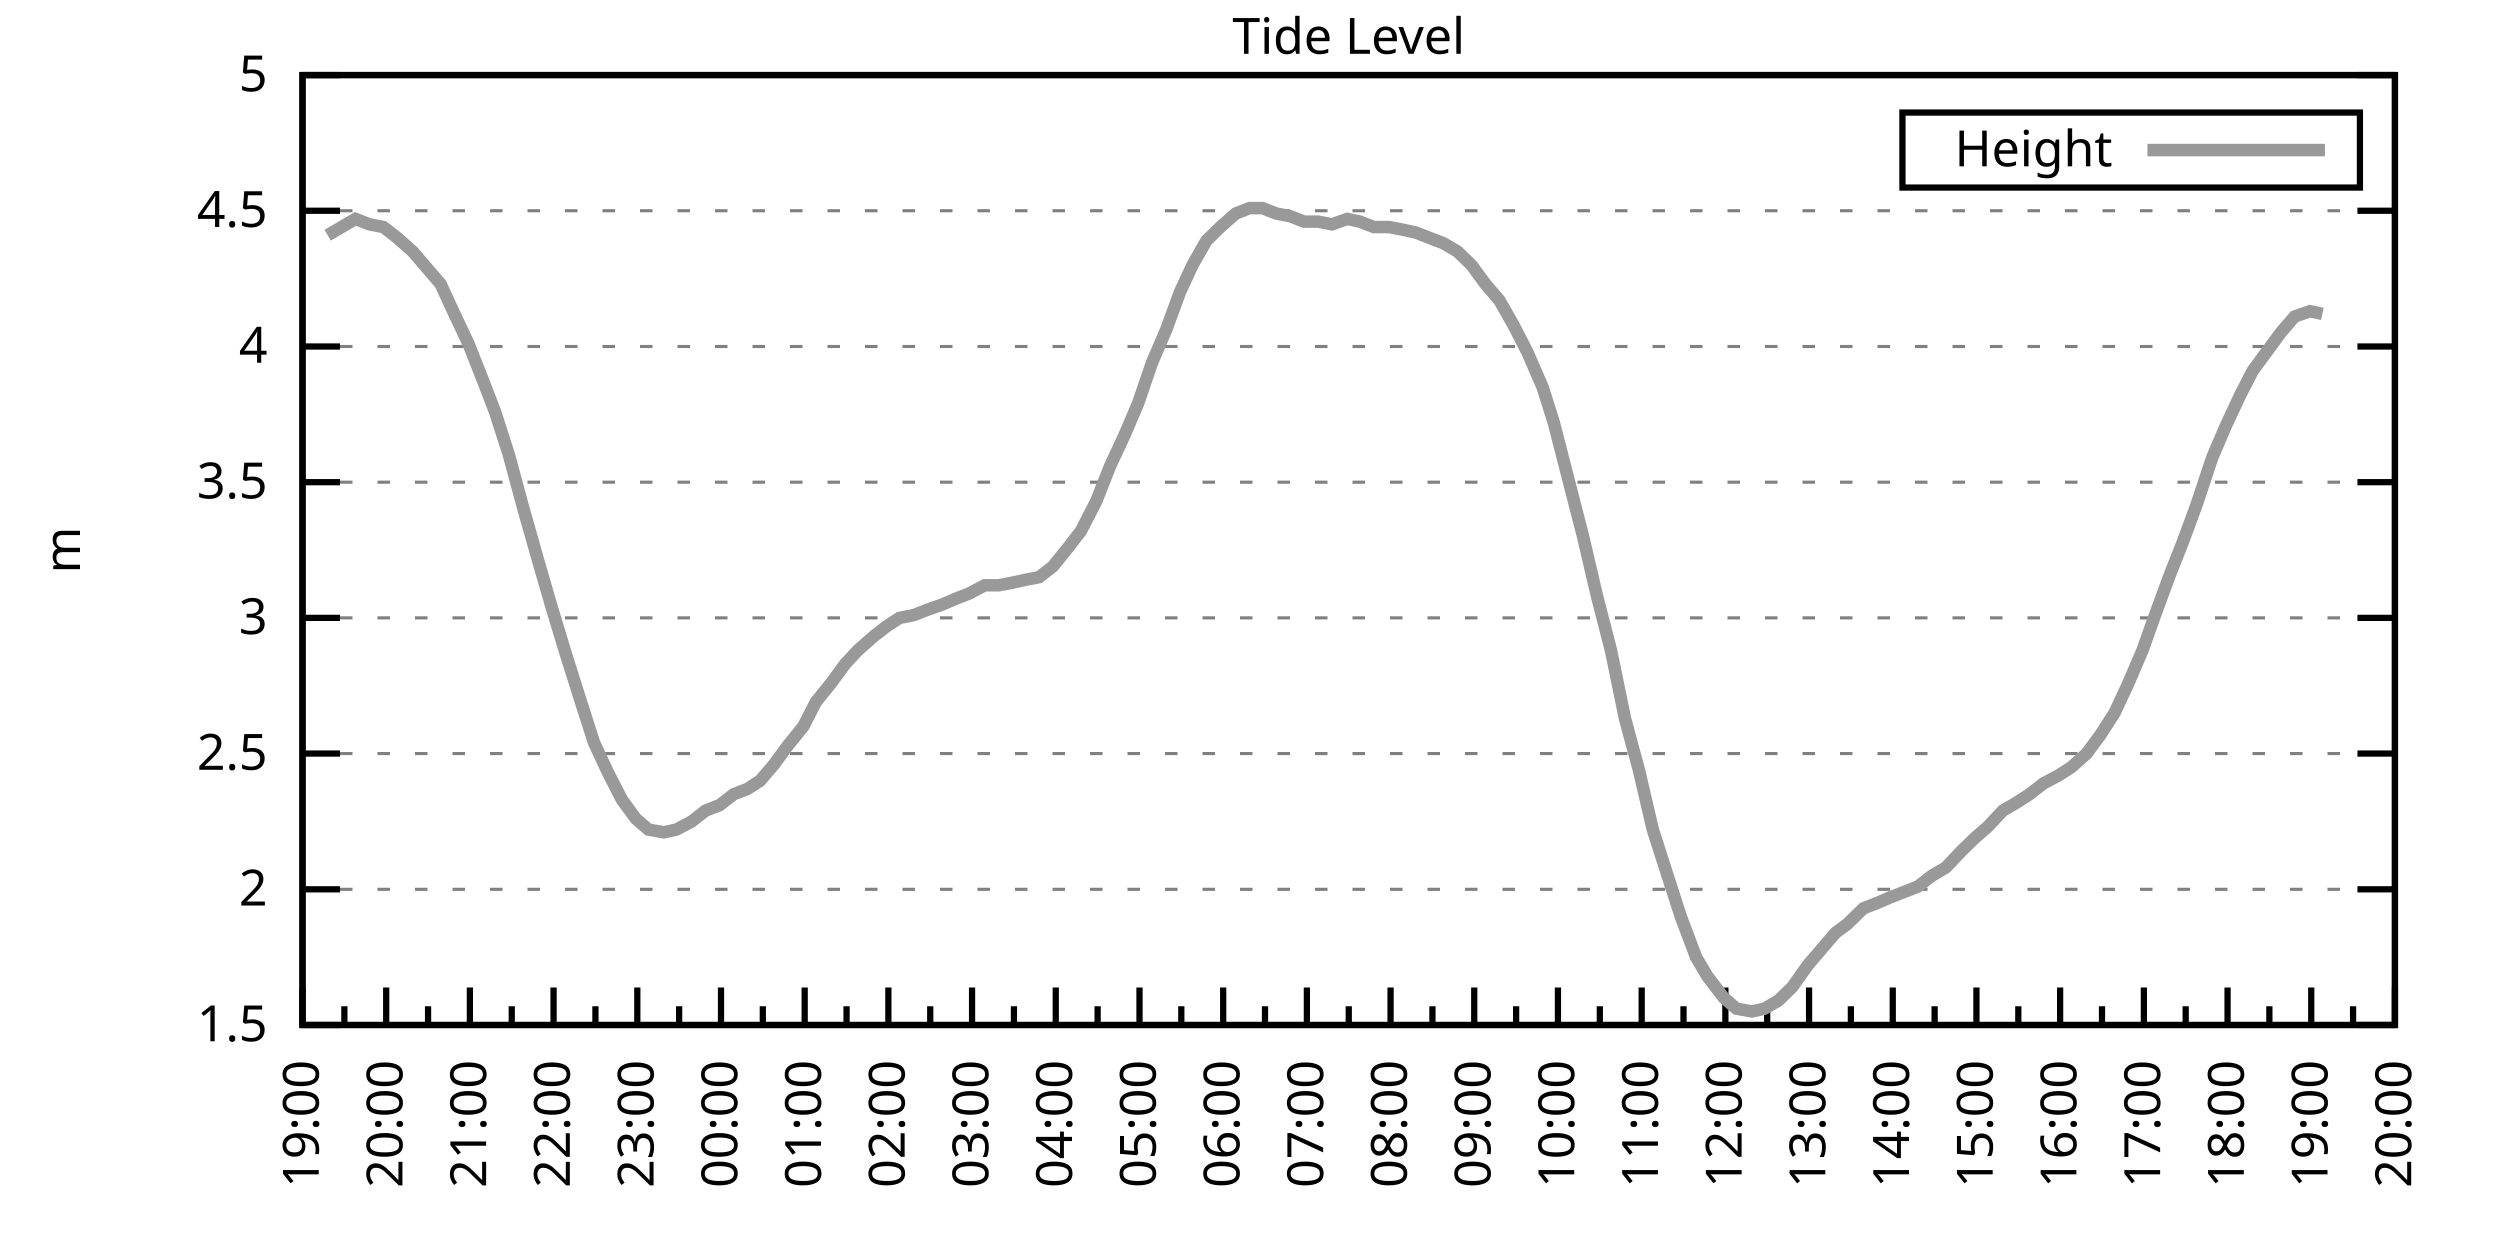
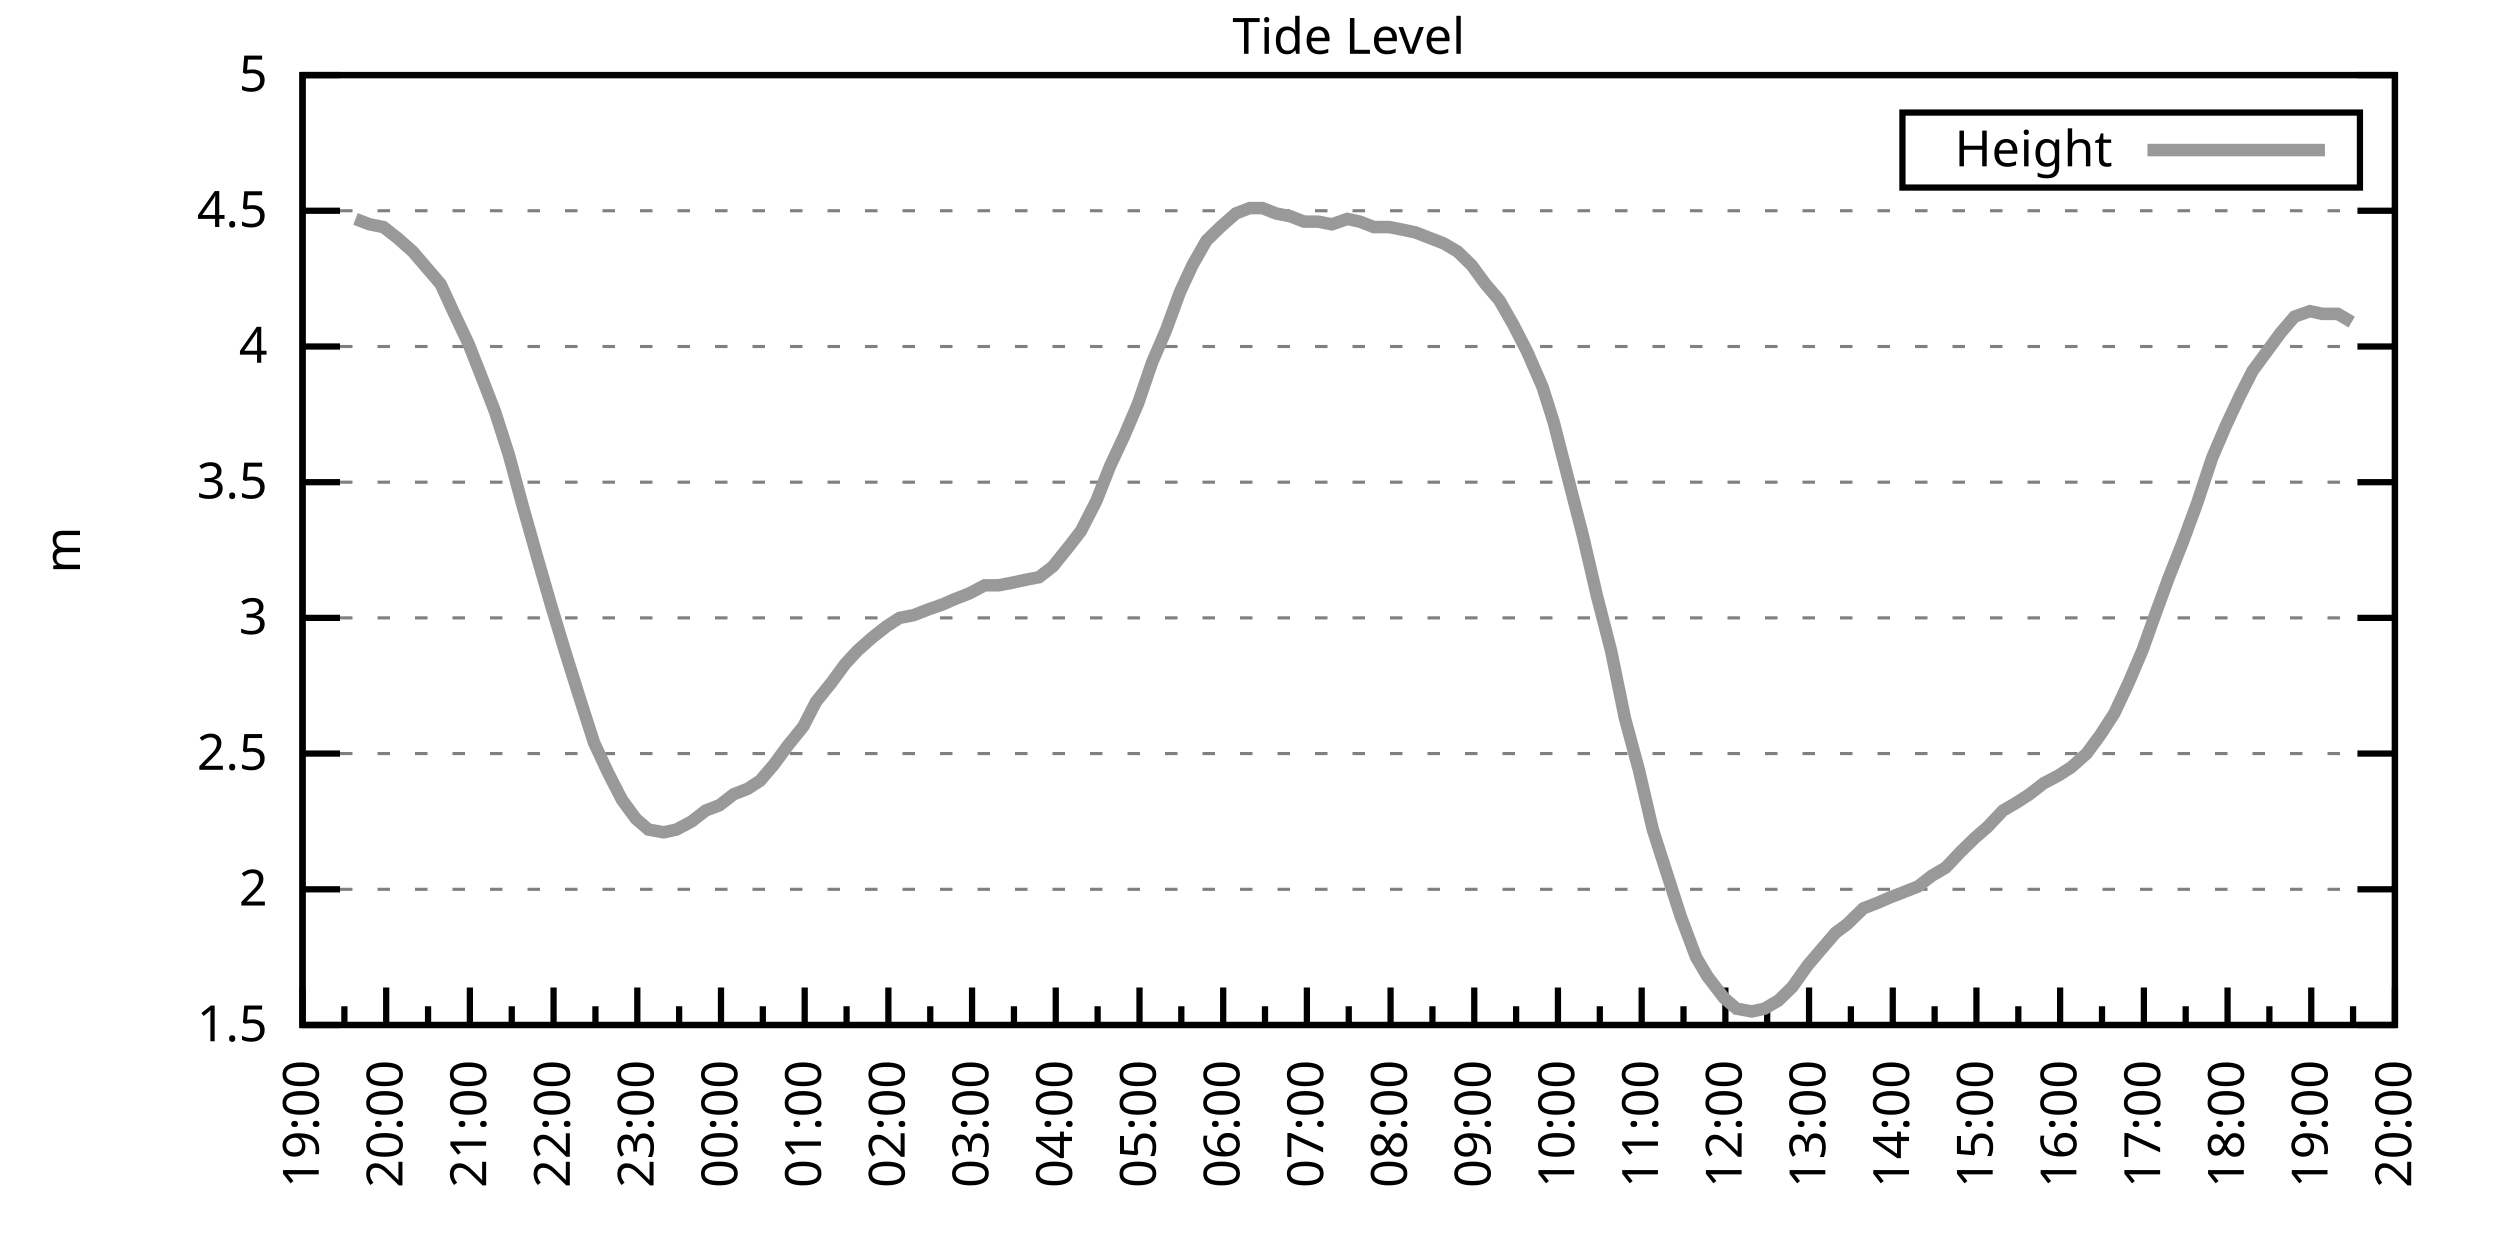
<svg xmlns="http://www.w3.org/2000/svg" xmlns:xlink="http://www.w3.org/1999/xlink" width="400" height="200" viewBox="0 0 400 200">
  <g id="gnuplot_canvas">
    <rect x="0" y="0" width="400" height="200" fill="none" />
    <defs>
      <circle id="gpDot" r="0.5" stroke-width="0.5" stroke="currentColor" />
      <path id="gpPt0" stroke-width="0.333" stroke="currentColor" d="M-1,0 h2 M0,-1 v2" />
      <path id="gpPt1" stroke-width="0.333" stroke="currentColor" d="M-1,-1 L1,1 M1,-1 L-1,1" />
      <path id="gpPt2" stroke-width="0.333" stroke="currentColor" d="M-1,0 L1,0 M0,-1 L0,1 M-1,-1 L1,1 M-1,1 L1,-1" />
      <rect id="gpPt3" stroke-width="0.333" stroke="currentColor" x="-1" y="-1" width="2" height="2" />
      <rect id="gpPt4" stroke-width="0.333" stroke="currentColor" fill="currentColor" x="-1" y="-1" width="2" height="2" />
      <circle id="gpPt5" stroke-width="0.333" stroke="currentColor" cx="0" cy="0" r="1" />
      <use xlink:href="#gpPt5" id="gpPt6" fill="currentColor" stroke="none" />
      <path id="gpPt7" stroke-width="0.333" stroke="currentColor" d="M0,-1.33 L-1.33,0.67 L1.33,0.67 z" />
      <use xlink:href="#gpPt7" id="gpPt8" fill="currentColor" stroke="none" />
      <use xlink:href="#gpPt7" id="gpPt9" stroke="currentColor" transform="rotate(180)" />
      <use xlink:href="#gpPt9" id="gpPt10" fill="currentColor" stroke="none" />
      <use xlink:href="#gpPt3" id="gpPt11" stroke="currentColor" transform="rotate(45)" />
      <use xlink:href="#gpPt11" id="gpPt12" fill="currentColor" stroke="none" />
      <path id="gpPt13" stroke-width="0.333" stroke="currentColor" d="M0,1.330 L1.265,0.411 L0.782,-1.067 L-0.782,-1.076 L-1.265,0.411 z" />
      <use xlink:href="#gpPt13" id="gpPt14" fill="currentColor" stroke="none" />
      <filter id="textbox" filterUnits="objectBoundingBox" x="0" y="0" height="1" width="1">
        <feFlood flood-color="white" flood-opacity="1" result="bgnd" />
        <feComposite in="SourceGraphic" in2="bgnd" operator="atop" />
      </filter>
      <filter id="greybox" filterUnits="objectBoundingBox" x="0" y="0" height="1" width="1">
        <feFlood flood-color="lightgrey" flood-opacity="1" result="grey" />
        <feComposite in="SourceGraphic" in2="grey" operator="atop" />
      </filter>
    </defs>
    <g fill="none" color="white" stroke="currentColor" stroke-width="1.00" stroke-linecap="butt" stroke-linejoin="miter">
</g>
    <g fill="none" color="black" stroke="currentColor" stroke-width="1.00" stroke-linecap="butt" stroke-linejoin="miter">
      <g stroke="none" shape-rendering="crispEdges">
        <polygon fill="rgb(255, 255, 255)" points="48.40,164.00 383.18,164.00 383.18,12.02 48.40,12.02 " />
      </g>
    </g>
    <g fill="none" color="black" stroke="currentColor" stroke-width="1.00" stroke-linecap="butt" stroke-linejoin="miter">
</g>
    <g fill="none" color="black" stroke="black" stroke-width="0.50" stroke-linecap="butt" stroke-linejoin="miter">
</g>
    <g fill="none" color="gray" stroke="currentColor" stroke-width="0.50" stroke-linecap="butt" stroke-linejoin="miter">
      <path stroke="gray" stroke-dasharray="2,4" class="gridline" d="M48.40,164.00 L383.19,164.00  " />
    </g>
    <g fill="none" color="gray" stroke="gray" stroke-width="1.00" stroke-linecap="butt" stroke-linejoin="miter">
</g>
    <g fill="none" color="black" stroke="currentColor" stroke-width="1.00" stroke-linecap="butt" stroke-linejoin="miter">
      <path stroke="black" d="M48.40,164.00 L54.40,164.00 M383.19,164.00 L377.19,164.00  " />
      <g transform="translate(42.80,166.60)" stroke="none" fill="black" font-family="Sans" font-size="8.00" text-anchor="end">
        <text>
          <tspan font-family="Sans"> 1.5</tspan>
        </text>
      </g>
    </g>
    <g fill="none" color="black" stroke="currentColor" stroke-width="1.00" stroke-linecap="butt" stroke-linejoin="miter">
</g>
    <g fill="none" color="black" stroke="black" stroke-width="0.50" stroke-linecap="butt" stroke-linejoin="miter">
</g>
    <g fill="none" color="gray" stroke="currentColor" stroke-width="0.50" stroke-linecap="butt" stroke-linejoin="miter">
      <path stroke="gray" stroke-dasharray="2,4" class="gridline" d="M48.40,142.29 L383.19,142.29  " />
    </g>
    <g fill="none" color="gray" stroke="gray" stroke-width="1.00" stroke-linecap="butt" stroke-linejoin="miter">
</g>
    <g fill="none" color="black" stroke="currentColor" stroke-width="1.00" stroke-linecap="butt" stroke-linejoin="miter">
      <path stroke="black" d="M48.40,142.29 L54.40,142.29 M383.19,142.29 L377.19,142.29  " />
      <g transform="translate(42.80,144.89)" stroke="none" fill="black" font-family="Sans" font-size="8.00" text-anchor="end">
        <text>
          <tspan font-family="Sans"> 2</tspan>
        </text>
      </g>
    </g>
    <g fill="none" color="black" stroke="currentColor" stroke-width="1.00" stroke-linecap="butt" stroke-linejoin="miter">
</g>
    <g fill="none" color="black" stroke="black" stroke-width="0.50" stroke-linecap="butt" stroke-linejoin="miter">
</g>
    <g fill="none" color="gray" stroke="currentColor" stroke-width="0.50" stroke-linecap="butt" stroke-linejoin="miter">
      <path stroke="gray" stroke-dasharray="2,4" class="gridline" d="M48.40,120.57 L383.19,120.57  " />
    </g>
    <g fill="none" color="gray" stroke="gray" stroke-width="1.00" stroke-linecap="butt" stroke-linejoin="miter">
</g>
    <g fill="none" color="black" stroke="currentColor" stroke-width="1.00" stroke-linecap="butt" stroke-linejoin="miter">
      <path stroke="black" d="M48.40,120.57 L54.40,120.57 M383.19,120.57 L377.19,120.57  " />
      <g transform="translate(42.80,123.17)" stroke="none" fill="black" font-family="Sans" font-size="8.00" text-anchor="end">
        <text>
          <tspan font-family="Sans"> 2.5</tspan>
        </text>
      </g>
    </g>
    <g fill="none" color="black" stroke="currentColor" stroke-width="1.00" stroke-linecap="butt" stroke-linejoin="miter">
</g>
    <g fill="none" color="black" stroke="black" stroke-width="0.50" stroke-linecap="butt" stroke-linejoin="miter">
</g>
    <g fill="none" color="gray" stroke="currentColor" stroke-width="0.50" stroke-linecap="butt" stroke-linejoin="miter">
      <path stroke="gray" stroke-dasharray="2,4" class="gridline" d="M48.40,98.86 L383.19,98.86  " />
    </g>
    <g fill="none" color="gray" stroke="gray" stroke-width="1.00" stroke-linecap="butt" stroke-linejoin="miter">
</g>
    <g fill="none" color="black" stroke="currentColor" stroke-width="1.00" stroke-linecap="butt" stroke-linejoin="miter">
      <path stroke="black" d="M48.40,98.86 L54.40,98.86 M383.19,98.86 L377.19,98.86  " />
      <g transform="translate(42.80,101.46)" stroke="none" fill="black" font-family="Sans" font-size="8.00" text-anchor="end">
        <text>
          <tspan font-family="Sans"> 3</tspan>
        </text>
      </g>
    </g>
    <g fill="none" color="black" stroke="currentColor" stroke-width="1.00" stroke-linecap="butt" stroke-linejoin="miter">
</g>
    <g fill="none" color="black" stroke="black" stroke-width="0.50" stroke-linecap="butt" stroke-linejoin="miter">
</g>
    <g fill="none" color="gray" stroke="currentColor" stroke-width="0.50" stroke-linecap="butt" stroke-linejoin="miter">
      <path stroke="gray" stroke-dasharray="2,4" class="gridline" d="M48.40,77.15 L383.19,77.15  " />
    </g>
    <g fill="none" color="gray" stroke="gray" stroke-width="1.00" stroke-linecap="butt" stroke-linejoin="miter">
</g>
    <g fill="none" color="black" stroke="currentColor" stroke-width="1.00" stroke-linecap="butt" stroke-linejoin="miter">
      <path stroke="black" d="M48.40,77.15 L54.40,77.15 M383.19,77.15 L377.19,77.15  " />
      <g transform="translate(42.80,79.75)" stroke="none" fill="black" font-family="Sans" font-size="8.00" text-anchor="end">
        <text>
          <tspan font-family="Sans"> 3.5</tspan>
        </text>
      </g>
    </g>
    <g fill="none" color="black" stroke="currentColor" stroke-width="1.00" stroke-linecap="butt" stroke-linejoin="miter">
</g>
    <g fill="none" color="black" stroke="black" stroke-width="0.50" stroke-linecap="butt" stroke-linejoin="miter">
</g>
    <g fill="none" color="gray" stroke="currentColor" stroke-width="0.50" stroke-linecap="butt" stroke-linejoin="miter">
      <path stroke="gray" stroke-dasharray="2,4" class="gridline" d="M48.40,55.44 L383.19,55.44  " />
    </g>
    <g fill="none" color="gray" stroke="gray" stroke-width="1.00" stroke-linecap="butt" stroke-linejoin="miter">
</g>
    <g fill="none" color="black" stroke="currentColor" stroke-width="1.00" stroke-linecap="butt" stroke-linejoin="miter">
      <path stroke="black" d="M48.40,55.44 L54.40,55.44 M383.19,55.44 L377.19,55.44  " />
      <g transform="translate(42.80,58.04)" stroke="none" fill="black" font-family="Sans" font-size="8.00" text-anchor="end">
        <text>
          <tspan font-family="Sans"> 4</tspan>
        </text>
      </g>
    </g>
    <g fill="none" color="black" stroke="currentColor" stroke-width="1.00" stroke-linecap="butt" stroke-linejoin="miter">
</g>
    <g fill="none" color="black" stroke="black" stroke-width="0.50" stroke-linecap="butt" stroke-linejoin="miter">
</g>
    <g fill="none" color="gray" stroke="currentColor" stroke-width="0.50" stroke-linecap="butt" stroke-linejoin="miter">
      <path stroke="gray" stroke-dasharray="2,4" class="gridline" d="M48.40,33.72 L383.19,33.72  " />
    </g>
    <g fill="none" color="gray" stroke="gray" stroke-width="1.00" stroke-linecap="butt" stroke-linejoin="miter">
</g>
    <g fill="none" color="black" stroke="currentColor" stroke-width="1.00" stroke-linecap="butt" stroke-linejoin="miter">
      <path stroke="black" d="M48.40,33.72 L54.40,33.72 M383.19,33.72 L377.19,33.72  " />
      <g transform="translate(42.80,36.32)" stroke="none" fill="black" font-family="Sans" font-size="8.00" text-anchor="end">
        <text>
          <tspan font-family="Sans"> 4.5</tspan>
        </text>
      </g>
    </g>
    <g fill="none" color="black" stroke="currentColor" stroke-width="1.00" stroke-linecap="butt" stroke-linejoin="miter">
</g>
    <g fill="none" color="black" stroke="black" stroke-width="0.50" stroke-linecap="butt" stroke-linejoin="miter">
</g>
    <g fill="none" color="gray" stroke="currentColor" stroke-width="0.50" stroke-linecap="butt" stroke-linejoin="miter">
      <path stroke="gray" stroke-dasharray="2,4" class="gridline" d="M48.40,12.01 L383.19,12.01  " />
    </g>
    <g fill="none" color="gray" stroke="gray" stroke-width="1.00" stroke-linecap="butt" stroke-linejoin="miter">
</g>
    <g fill="none" color="black" stroke="currentColor" stroke-width="1.00" stroke-linecap="butt" stroke-linejoin="miter">
      <path stroke="black" d="M48.40,12.01 L54.40,12.01 M383.19,12.01 L377.19,12.01  " />
      <g transform="translate(42.80,14.61)" stroke="none" fill="black" font-family="Sans" font-size="8.00" text-anchor="end">
        <text>
          <tspan font-family="Sans"> 5</tspan>
        </text>
      </g>
    </g>
    <g fill="none" color="black" stroke="currentColor" stroke-width="1.00" stroke-linecap="butt" stroke-linejoin="miter">
      <path stroke="black" d="M48.40,164.00 L48.40,158.00  " />
      <g transform="translate(51.00,169.60) rotate(270)" stroke="none" fill="black" font-family="Sans" font-size="8.00" text-anchor="end">
        <text>
          <tspan font-family="Sans">19:00</tspan>
        </text>
      </g>
    </g>
    <g fill="none" color="black" stroke="currentColor" stroke-width="1.00" stroke-linecap="butt" stroke-linejoin="miter">
      <path stroke="black" d="M55.10,164.00 L55.10,161.00 M61.79,164.00 L61.79,158.00  " />
      <g transform="translate(64.39,169.60) rotate(270)" stroke="none" fill="black" font-family="Sans" font-size="8.00" text-anchor="end">
        <text>
          <tspan font-family="Sans">20:00</tspan>
        </text>
      </g>
    </g>
    <g fill="none" color="black" stroke="currentColor" stroke-width="1.00" stroke-linecap="butt" stroke-linejoin="miter">
      <path stroke="black" d="M68.49,164.00 L68.49,161.00 M75.18,164.00 L75.18,158.00  " />
      <g transform="translate(77.78,169.60) rotate(270)" stroke="none" fill="black" font-family="Sans" font-size="8.00" text-anchor="end">
        <text>
          <tspan font-family="Sans">21:00</tspan>
        </text>
      </g>
    </g>
    <g fill="none" color="black" stroke="currentColor" stroke-width="1.00" stroke-linecap="butt" stroke-linejoin="miter">
      <path stroke="black" d="M81.88,164.00 L81.88,161.00 M88.57,164.00 L88.57,158.00  " />
      <g transform="translate(91.17,169.60) rotate(270)" stroke="none" fill="black" font-family="Sans" font-size="8.00" text-anchor="end">
        <text>
          <tspan font-family="Sans">22:00</tspan>
        </text>
      </g>
    </g>
    <g fill="none" color="black" stroke="currentColor" stroke-width="1.00" stroke-linecap="butt" stroke-linejoin="miter">
      <path stroke="black" d="M95.27,164.00 L95.27,161.00 M101.97,164.00 L101.97,158.00  " />
      <g transform="translate(104.57,169.60) rotate(270)" stroke="none" fill="black" font-family="Sans" font-size="8.00" text-anchor="end">
        <text>
          <tspan font-family="Sans">23:00</tspan>
        </text>
      </g>
    </g>
    <g fill="none" color="black" stroke="currentColor" stroke-width="1.00" stroke-linecap="butt" stroke-linejoin="miter">
      <path stroke="black" d="M108.66,164.00 L108.66,161.00 M115.36,164.00 L115.36,158.00  " />
      <g transform="translate(117.96,169.60) rotate(270)" stroke="none" fill="black" font-family="Sans" font-size="8.00" text-anchor="end">
        <text>
          <tspan font-family="Sans">00:00</tspan>
        </text>
      </g>
    </g>
    <g fill="none" color="black" stroke="currentColor" stroke-width="1.00" stroke-linecap="butt" stroke-linejoin="miter">
      <path stroke="black" d="M122.05,164.00 L122.05,161.00 M128.75,164.00 L128.75,158.00  " />
      <g transform="translate(131.35,169.60) rotate(270)" stroke="none" fill="black" font-family="Sans" font-size="8.00" text-anchor="end">
        <text>
          <tspan font-family="Sans">01:00</tspan>
        </text>
      </g>
    </g>
    <g fill="none" color="black" stroke="currentColor" stroke-width="1.00" stroke-linecap="butt" stroke-linejoin="miter">
      <path stroke="black" d="M135.45,164.00 L135.45,161.00 M142.14,164.00 L142.14,158.00  " />
      <g transform="translate(144.74,169.60) rotate(270)" stroke="none" fill="black" font-family="Sans" font-size="8.00" text-anchor="end">
        <text>
          <tspan font-family="Sans">02:00</tspan>
        </text>
      </g>
    </g>
    <g fill="none" color="black" stroke="currentColor" stroke-width="1.00" stroke-linecap="butt" stroke-linejoin="miter">
      <path stroke="black" d="M148.84,164.00 L148.84,161.00 M155.53,164.00 L155.53,158.00  " />
      <g transform="translate(158.13,169.60) rotate(270)" stroke="none" fill="black" font-family="Sans" font-size="8.00" text-anchor="end">
        <text>
          <tspan font-family="Sans">03:00</tspan>
        </text>
      </g>
    </g>
    <g fill="none" color="black" stroke="currentColor" stroke-width="1.00" stroke-linecap="butt" stroke-linejoin="miter">
      <path stroke="black" d="M162.23,164.00 L162.23,161.00 M168.92,164.00 L168.92,158.00  " />
      <g transform="translate(171.52,169.60) rotate(270)" stroke="none" fill="black" font-family="Sans" font-size="8.00" text-anchor="end">
        <text>
          <tspan font-family="Sans">04:00</tspan>
        </text>
      </g>
    </g>
    <g fill="none" color="black" stroke="currentColor" stroke-width="1.00" stroke-linecap="butt" stroke-linejoin="miter">
      <path stroke="black" d="M175.62,164.00 L175.62,161.00 M182.32,164.00 L182.32,158.00  " />
      <g transform="translate(184.92,169.60) rotate(270)" stroke="none" fill="black" font-family="Sans" font-size="8.00" text-anchor="end">
        <text>
          <tspan font-family="Sans">05:00</tspan>
        </text>
      </g>
    </g>
    <g fill="none" color="black" stroke="currentColor" stroke-width="1.00" stroke-linecap="butt" stroke-linejoin="miter">
      <path stroke="black" d="M189.01,164.00 L189.01,161.00 M195.71,164.00 L195.71,158.00  " />
      <g transform="translate(198.31,169.60) rotate(270)" stroke="none" fill="black" font-family="Sans" font-size="8.00" text-anchor="end">
        <text>
          <tspan font-family="Sans">06:00</tspan>
        </text>
      </g>
    </g>
    <g fill="none" color="black" stroke="currentColor" stroke-width="1.00" stroke-linecap="butt" stroke-linejoin="miter">
      <path stroke="black" d="M202.40,164.00 L202.40,161.00 M209.10,164.00 L209.10,158.00  " />
      <g transform="translate(211.70,169.60) rotate(270)" stroke="none" fill="black" font-family="Sans" font-size="8.00" text-anchor="end">
        <text>
          <tspan font-family="Sans">07:00</tspan>
        </text>
      </g>
    </g>
    <g fill="none" color="black" stroke="currentColor" stroke-width="1.00" stroke-linecap="butt" stroke-linejoin="miter">
      <path stroke="black" d="M215.80,164.00 L215.80,161.00 M222.49,164.00 L222.49,158.00  " />
      <g transform="translate(225.09,169.60) rotate(270)" stroke="none" fill="black" font-family="Sans" font-size="8.00" text-anchor="end">
        <text>
          <tspan font-family="Sans">08:00</tspan>
        </text>
      </g>
    </g>
    <g fill="none" color="black" stroke="currentColor" stroke-width="1.00" stroke-linecap="butt" stroke-linejoin="miter">
      <path stroke="black" d="M229.19,164.00 L229.19,161.00 M235.88,164.00 L235.88,158.00  " />
      <g transform="translate(238.48,169.60) rotate(270)" stroke="none" fill="black" font-family="Sans" font-size="8.00" text-anchor="end">
        <text>
          <tspan font-family="Sans">09:00</tspan>
        </text>
      </g>
    </g>
    <g fill="none" color="black" stroke="currentColor" stroke-width="1.00" stroke-linecap="butt" stroke-linejoin="miter">
      <path stroke="black" d="M242.58,164.00 L242.58,161.00 M249.27,164.00 L249.27,158.00  " />
      <g transform="translate(251.87,169.60) rotate(270)" stroke="none" fill="black" font-family="Sans" font-size="8.00" text-anchor="end">
        <text>
          <tspan font-family="Sans">10:00</tspan>
        </text>
      </g>
    </g>
    <g fill="none" color="black" stroke="currentColor" stroke-width="1.00" stroke-linecap="butt" stroke-linejoin="miter">
      <path stroke="black" d="M255.97,164.00 L255.97,161.00 M262.67,164.00 L262.67,158.00  " />
      <g transform="translate(265.27,169.60) rotate(270)" stroke="none" fill="black" font-family="Sans" font-size="8.00" text-anchor="end">
        <text>
          <tspan font-family="Sans">11:00</tspan>
        </text>
      </g>
    </g>
    <g fill="none" color="black" stroke="currentColor" stroke-width="1.00" stroke-linecap="butt" stroke-linejoin="miter">
      <path stroke="black" d="M269.36,164.00 L269.36,161.00 M276.06,164.00 L276.06,158.00  " />
      <g transform="translate(278.66,169.60) rotate(270)" stroke="none" fill="black" font-family="Sans" font-size="8.00" text-anchor="end">
        <text>
          <tspan font-family="Sans">12:00</tspan>
        </text>
      </g>
    </g>
    <g fill="none" color="black" stroke="currentColor" stroke-width="1.00" stroke-linecap="butt" stroke-linejoin="miter">
      <path stroke="black" d="M282.75,164.00 L282.75,161.00 M289.45,164.00 L289.45,158.00  " />
      <g transform="translate(292.05,169.60) rotate(270)" stroke="none" fill="black" font-family="Sans" font-size="8.00" text-anchor="end">
        <text>
          <tspan font-family="Sans">13:00</tspan>
        </text>
      </g>
    </g>
    <g fill="none" color="black" stroke="currentColor" stroke-width="1.00" stroke-linecap="butt" stroke-linejoin="miter">
      <path stroke="black" d="M296.14,164.00 L296.14,161.00 M302.84,164.00 L302.84,158.00  " />
      <g transform="translate(305.44,169.60) rotate(270)" stroke="none" fill="black" font-family="Sans" font-size="8.00" text-anchor="end">
        <text>
          <tspan font-family="Sans">14:00</tspan>
        </text>
      </g>
    </g>
    <g fill="none" color="black" stroke="currentColor" stroke-width="1.00" stroke-linecap="butt" stroke-linejoin="miter">
      <path stroke="black" d="M309.54,164.00 L309.54,161.00 M316.23,164.00 L316.23,158.00  " />
      <g transform="translate(318.83,169.60) rotate(270)" stroke="none" fill="black" font-family="Sans" font-size="8.00" text-anchor="end">
        <text>
          <tspan font-family="Sans">15:00</tspan>
        </text>
      </g>
    </g>
    <g fill="none" color="black" stroke="currentColor" stroke-width="1.00" stroke-linecap="butt" stroke-linejoin="miter">
      <path stroke="black" d="M322.93,164.00 L322.93,161.00 M329.62,164.00 L329.62,158.00  " />
      <g transform="translate(332.22,169.60) rotate(270)" stroke="none" fill="black" font-family="Sans" font-size="8.00" text-anchor="end">
        <text>
          <tspan font-family="Sans">16:00</tspan>
        </text>
      </g>
    </g>
    <g fill="none" color="black" stroke="currentColor" stroke-width="1.00" stroke-linecap="butt" stroke-linejoin="miter">
      <path stroke="black" d="M336.32,164.00 L336.32,161.00 M343.02,164.00 L343.02,158.00  " />
      <g transform="translate(345.62,169.60) rotate(270)" stroke="none" fill="black" font-family="Sans" font-size="8.00" text-anchor="end">
        <text>
          <tspan font-family="Sans">17:00</tspan>
        </text>
      </g>
    </g>
    <g fill="none" color="black" stroke="currentColor" stroke-width="1.00" stroke-linecap="butt" stroke-linejoin="miter">
      <path stroke="black" d="M349.71,164.00 L349.71,161.00 M356.41,164.00 L356.41,158.00  " />
      <g transform="translate(359.01,169.60) rotate(270)" stroke="none" fill="black" font-family="Sans" font-size="8.00" text-anchor="end">
        <text>
          <tspan font-family="Sans">18:00</tspan>
        </text>
      </g>
    </g>
    <g fill="none" color="black" stroke="currentColor" stroke-width="1.00" stroke-linecap="butt" stroke-linejoin="miter">
      <path stroke="black" d="M363.10,164.00 L363.10,161.00 M369.80,164.00 L369.80,158.00  " />
      <g transform="translate(372.40,169.60) rotate(270)" stroke="none" fill="black" font-family="Sans" font-size="8.00" text-anchor="end">
        <text>
          <tspan font-family="Sans">19:00</tspan>
        </text>
      </g>
    </g>
    <g fill="none" color="black" stroke="currentColor" stroke-width="1.00" stroke-linecap="butt" stroke-linejoin="miter">
      <path stroke="black" d="M376.49,164.00 L376.49,161.00 M383.19,164.00 L383.19,158.00  " />
      <g transform="translate(385.79,169.60) rotate(270)" stroke="none" fill="black" font-family="Sans" font-size="8.00" text-anchor="end">
        <text>
          <tspan font-family="Sans">20:00</tspan>
        </text>
      </g>
    </g>
    <g fill="none" color="black" stroke="currentColor" stroke-width="1.00" stroke-linecap="butt" stroke-linejoin="miter">
</g>
    <g fill="none" color="black" stroke="currentColor" stroke-width="1.00" stroke-linecap="butt" stroke-linejoin="miter">
      <path stroke="black" d="M48.40,12.01 L48.40,164.00 L383.19,164.00 L383.19,12.01 L48.40,12.01 Z  " />
    </g>
    <g fill="none" color="black" stroke="currentColor" stroke-width="1.00" stroke-linecap="butt" stroke-linejoin="miter">
      <g transform="translate(12.80,88.01) rotate(270)" stroke="none" fill="black" font-family="Sans" font-size="8.00" text-anchor="middle">
        <text>
          <tspan font-family="Sans">m</tspan>
        </text>
      </g>
    </g>
    <g fill="none" color="black" stroke="currentColor" stroke-width="1.00" stroke-linecap="butt" stroke-linejoin="miter">
</g>
    <g fill="none" color="black" stroke="currentColor" stroke-width="1.00" stroke-linecap="butt" stroke-linejoin="miter">
      <path stroke="black" d="M304.39,30.01 L304.39,18.01 L377.59,18.01 L377.59,30.01 L304.39,30.01 Z  " />
    </g>
    <g id="Tide_level_plot_1">
      <g fill="none" color="white" stroke="black" stroke-width="2.00" stroke-linecap="butt" stroke-linejoin="miter">
</g>
      <g fill="none" color="black" stroke="currentColor" stroke-width="2.00" stroke-linecap="butt" stroke-linejoin="miter">
        <g transform="translate(337.99,26.61)" stroke="none" fill="black" font-family="Sans" font-size="8.00" text-anchor="end">
          <text>
            <tspan font-family="Sans">Height</tspan>
          </text>
        </g>
      </g>
      <g fill="none" color="black" stroke="currentColor" stroke-width="2.00" stroke-linecap="butt" stroke-linejoin="miter">
-         <path stroke="rgb(153, 153, 153)" d="M343.59,24.01 L371.99,24.01 M52.42,37.63 L54.65,36.33 L56.88,35.03 L59.11,35.89 L61.35,36.33 L63.58,38.07   L66.03,40.24 L68.26,42.84 L70.50,45.45 L72.50,49.79 L74.96,55.00 L77.19,60.65 L79.20,65.86 L81.43,72.81   L83.66,81.06 L86.12,89.74 L88.13,96.69 L90.36,104.07 L92.82,111.89 L95.05,118.84 L97.28,123.61 L99.51,127.96   L101.74,131.00 L103.75,132.73 L106.21,133.17 L108.22,132.73 L110.67,131.43 L112.90,129.69 L115.13,128.83 L117.37,127.09   L119.60,126.22 L121.61,124.92 L123.84,122.31 L126.07,119.27 L128.53,116.23 L130.54,112.32 L132.99,109.28 L135.22,106.24   L137.23,104.07 L139.69,101.90 L141.92,100.16 L143.93,98.86 L146.16,98.43 L148.39,97.56 L150.85,96.69 L152.85,95.82   L155.09,94.95 L157.54,93.65 L159.77,93.65 L162.01,93.22 L164.01,92.78 L166.25,92.35 L168.48,90.61 L170.93,87.57   L172.94,84.97 L175.40,80.19 L177.63,74.54 L179.86,69.77 L182.09,64.56 L184.32,58.04 L186.56,52.83 L188.79,46.75   L190.80,42.41 L193.03,38.50 L195.26,36.33 L197.72,34.16 L199.95,33.29 L201.96,33.29 L204.19,34.16 L206.42,34.59   L208.65,35.46 L210.88,35.46 L213.12,35.89 L215.57,35.03 L217.58,35.46 L219.81,36.33 L222.27,36.33 L224.50,36.76   L226.51,37.20 L228.74,38.07 L230.97,38.93 L233.20,40.24 L235.44,42.41 L237.67,45.45 L239.90,48.05 L242.13,51.96   L244.36,56.30 L246.82,61.95 L248.60,67.59 L251.28,78.02 L253.29,85.83 L255.52,95.39 L257.76,104.07 L259.99,114.93   L262.22,123.18 L264.45,132.73 L266.68,139.68 L268.92,146.63 L271.37,153.14 L273.16,156.18 L275.83,159.66 L277.84,161.39   L280.30,161.83 L282.31,161.39 L284.54,160.09 L286.77,157.92 L289.23,154.45 L291.46,151.84 L293.69,149.24 L295.48,147.93   L298.15,145.33 L300.39,144.46 L302.39,143.59 L304.63,142.72 L306.86,141.85 L309.09,140.12 L311.32,138.81 L313.78,136.21   L316.01,134.04 L318.02,132.30 L320.47,129.69 L322.70,128.39 L324.71,127.09 L326.95,125.35 L329.40,124.05 L331.41,122.75   L333.86,120.57 L336.10,117.53 L338.33,114.06 L340.56,109.28 L342.79,104.07 L344.80,98.43 L347.03,92.35 L349.26,86.70   L351.50,80.62 L353.95,73.24 L356.18,68.03 L358.42,63.25 L360.42,59.34 L362.66,56.30 L364.89,53.26 L367.12,50.66   L369.58,49.79 L371.58,50.22  " />
+         <path stroke="rgb(153, 153, 153)" d="M343.59,24.01 L371.99,24.01 M56.88,35.03 L59.11,35.89 L61.35,36.33 L63.58,38.07 L66.03,40.24 L68.26,42.84   L70.50,45.45 L72.50,49.79 L74.96,55.00 L77.19,60.65 L79.20,65.86 L81.43,72.81 L83.66,81.06 L86.12,89.74   L88.13,96.69 L90.36,104.07 L92.82,111.89 L95.05,118.84 L97.28,123.61 L99.51,127.96 L101.74,131.00 L103.75,132.73   L106.21,133.17 L108.22,132.73 L110.67,131.43 L112.90,129.69 L115.13,128.83 L117.37,127.09 L119.60,126.22 L121.61,124.92   L123.84,122.31 L126.07,119.27 L128.53,116.23 L130.54,112.32 L132.99,109.28 L135.22,106.24 L137.23,104.07 L139.69,101.90   L141.92,100.16 L143.93,98.86 L146.16,98.43 L148.39,97.56 L150.85,96.69 L152.85,95.82 L155.09,94.95 L157.54,93.65   L159.77,93.65 L162.01,93.22 L164.01,92.78 L166.25,92.35 L168.48,90.61 L170.93,87.57 L172.94,84.97 L175.40,80.19   L177.63,74.54 L179.86,69.77 L182.09,64.56 L184.32,58.04 L186.56,52.83 L188.79,46.75 L190.80,42.41 L193.03,38.50   L195.26,36.33 L197.72,34.16 L199.95,33.29 L201.96,33.29 L204.19,34.16 L206.42,34.59 L208.65,35.46 L210.88,35.46   L213.12,35.89 L215.57,35.03 L217.58,35.46 L219.81,36.33 L222.27,36.33 L224.50,36.76 L226.51,37.20 L228.74,38.07   L230.97,38.93 L233.20,40.24 L235.44,42.41 L237.67,45.45 L239.90,48.05 L242.13,51.96 L244.36,56.30 L246.82,61.95   L248.60,67.59 L251.28,78.02 L253.29,85.83 L255.52,95.39 L257.76,104.07 L259.99,114.93 L262.22,123.18 L264.45,132.73   L266.68,139.68 L268.92,146.63 L271.37,153.14 L273.16,156.18 L275.83,159.66 L277.84,161.39 L280.30,161.83 L282.31,161.39   L284.54,160.09 L286.77,157.92 L289.23,154.45 L291.46,151.84 L293.69,149.24 L295.48,147.93 L298.15,145.33 L300.39,144.46   L302.39,143.59 L304.63,142.72 L306.86,141.85 L309.09,140.12 L311.32,138.81 L313.78,136.21 L316.01,134.04 L318.02,132.30   L320.47,129.69 L322.70,128.39 L324.71,127.09 L326.95,125.35 L329.40,124.05 L331.41,122.75 L333.86,120.57 L336.10,117.53   L338.33,114.06 L340.56,109.28 L342.79,104.07 L344.80,98.43 L347.03,92.35 L349.26,86.70 L351.50,80.62 L353.95,73.24   L356.18,68.03 L358.42,63.25 L360.42,59.34 L362.66,56.30 L364.89,53.26 L367.12,50.66 L369.58,49.79 L371.58,50.22   L374.04,50.22 L376.27,51.53  " />
      </g>
    </g>
    <g fill="none" color="black" stroke="currentColor" stroke-width="2.00" stroke-linecap="butt" stroke-linejoin="miter">
</g>
    <g fill="none" color="black" stroke="black" stroke-width="1.00" stroke-linecap="butt" stroke-linejoin="miter">
</g>
    <g fill="none" color="black" stroke="currentColor" stroke-width="1.00" stroke-linecap="butt" stroke-linejoin="miter">
      <path stroke="black" d="M48.40,12.01 L48.40,164.00 L383.19,164.00 L383.19,12.01 L48.40,12.01 Z  " />
    </g>
    <g fill="none" color="black" stroke="currentColor" stroke-width="1.00" stroke-linecap="butt" stroke-linejoin="miter">
      <g transform="translate(215.79,8.61)" stroke="none" fill="black" font-family="Sans" font-size="8.00" text-anchor="middle">
        <text>
          <tspan font-family="Sans">Tide Level</tspan>
        </text>
      </g>
    </g>
    <g fill="none" color="black" stroke="currentColor" stroke-width="1.00" stroke-linecap="butt" stroke-linejoin="miter">
</g>
  </g>
</svg>
